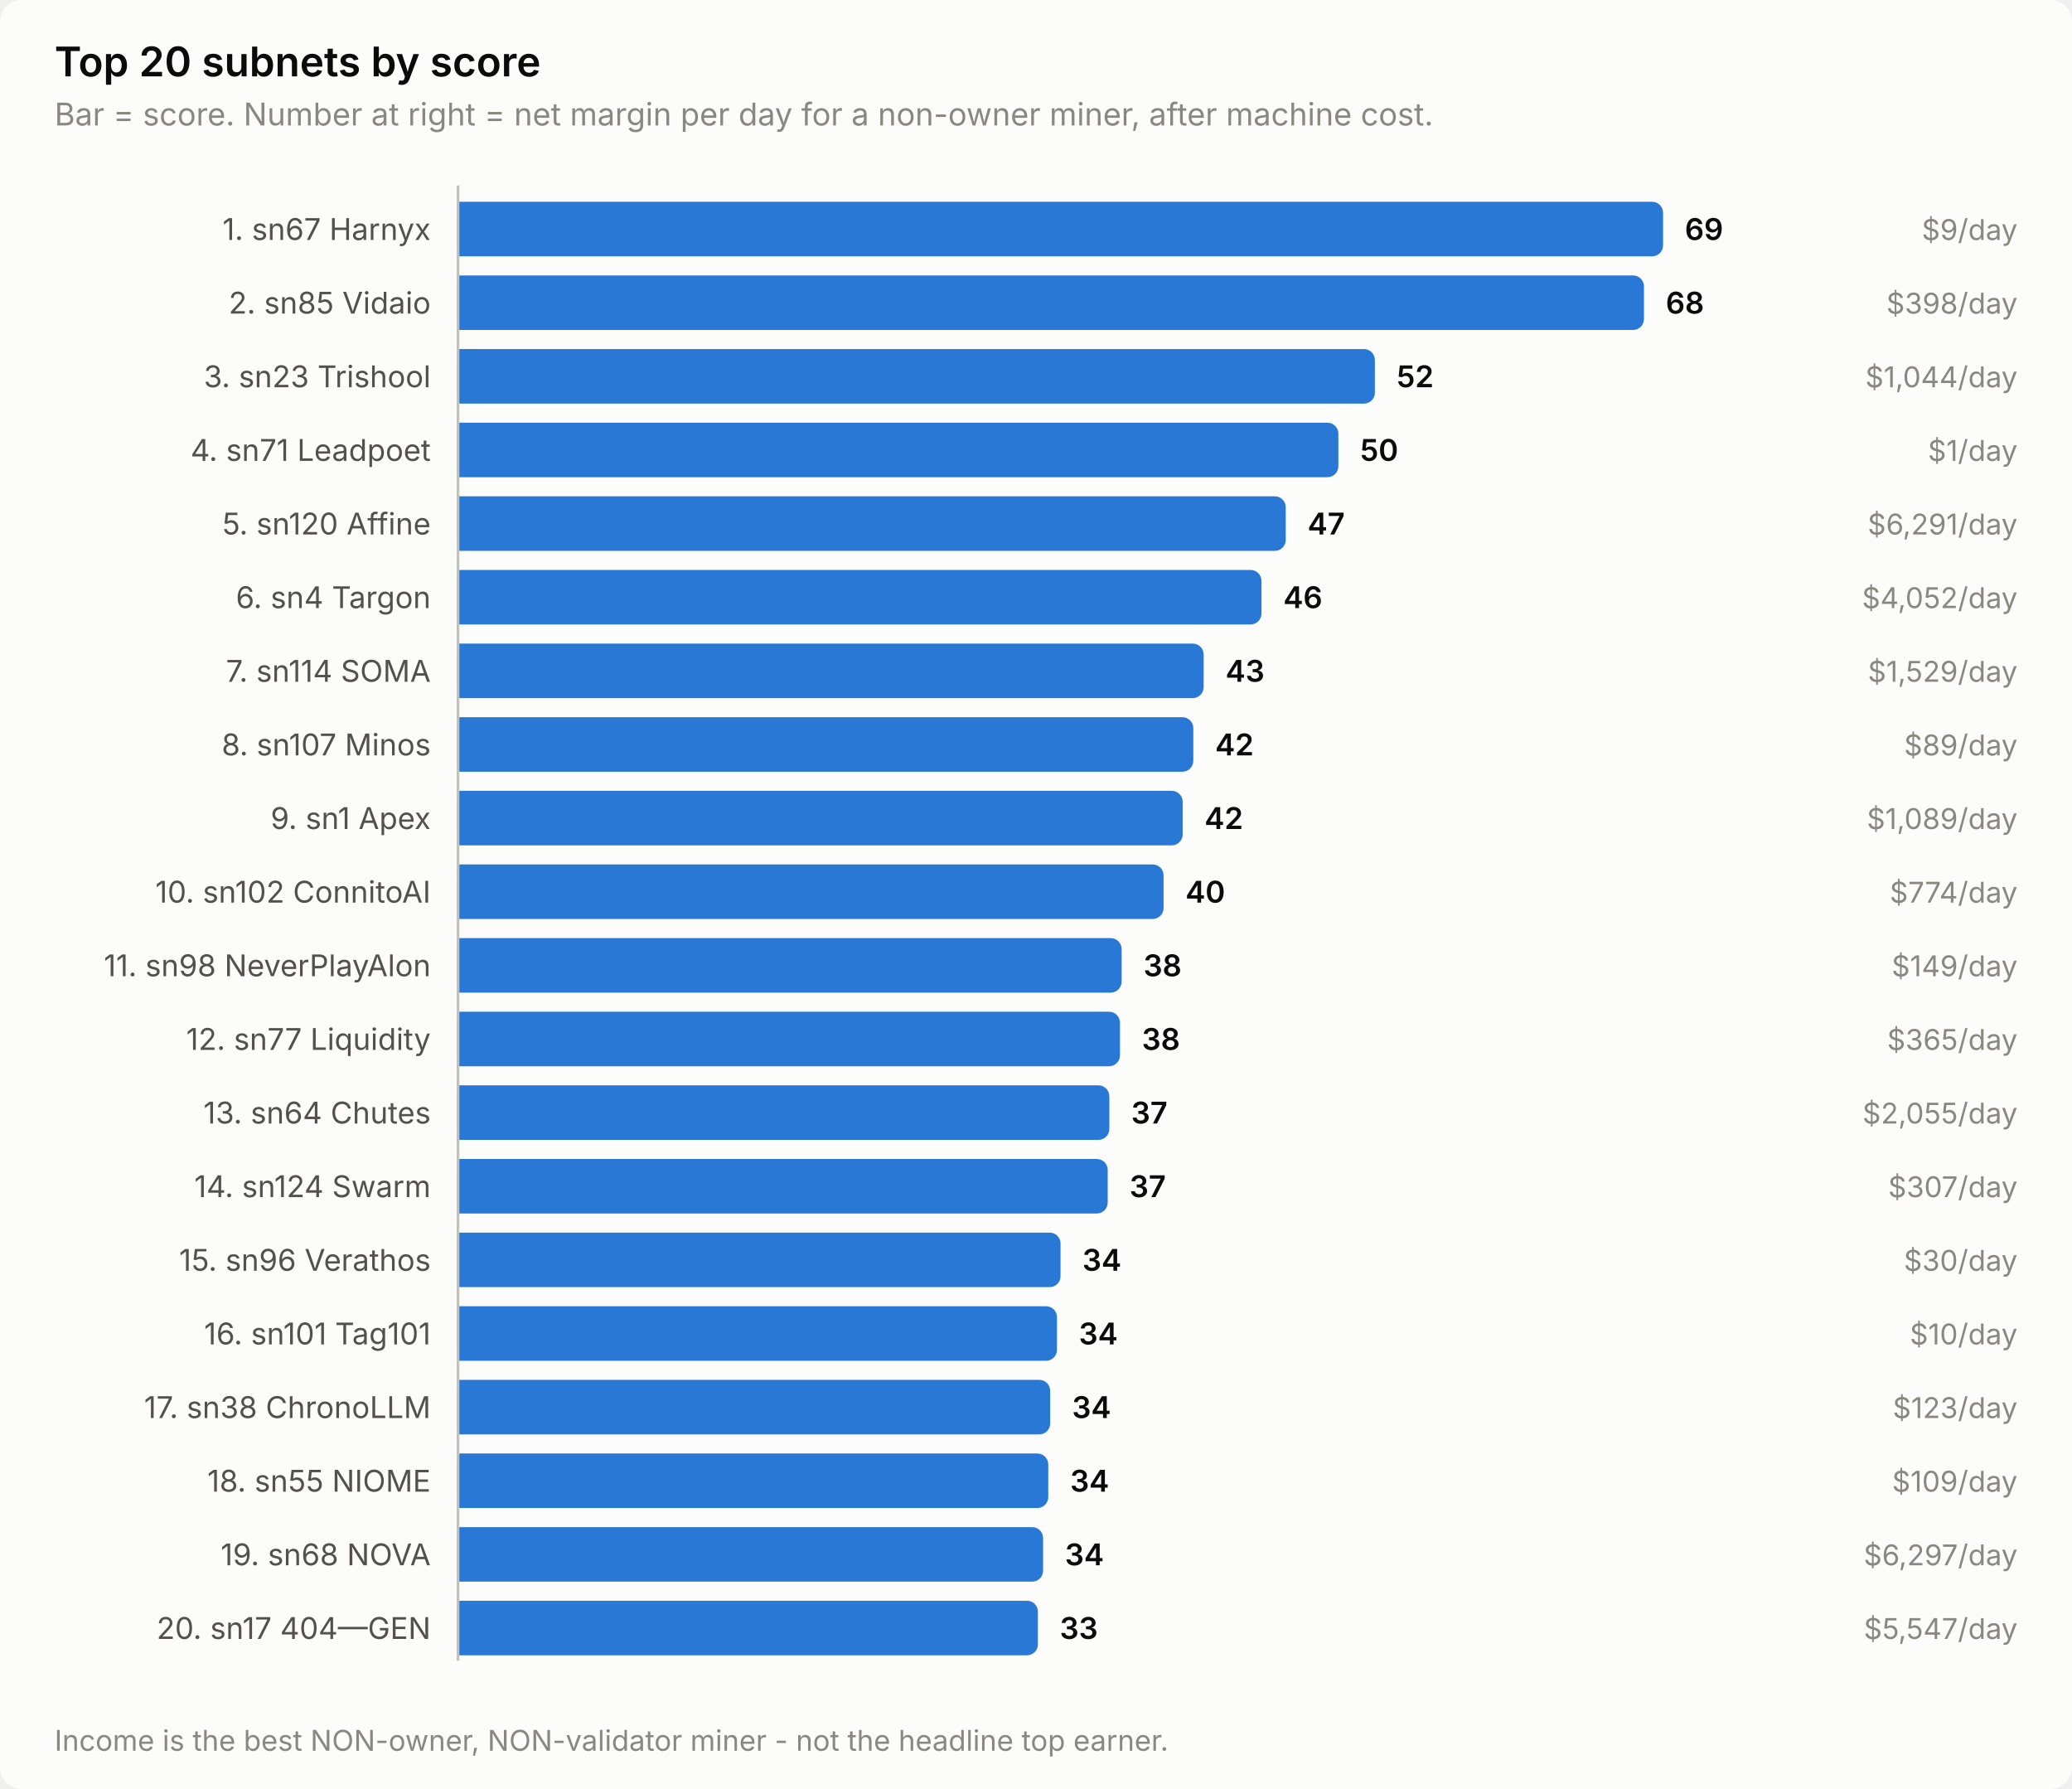
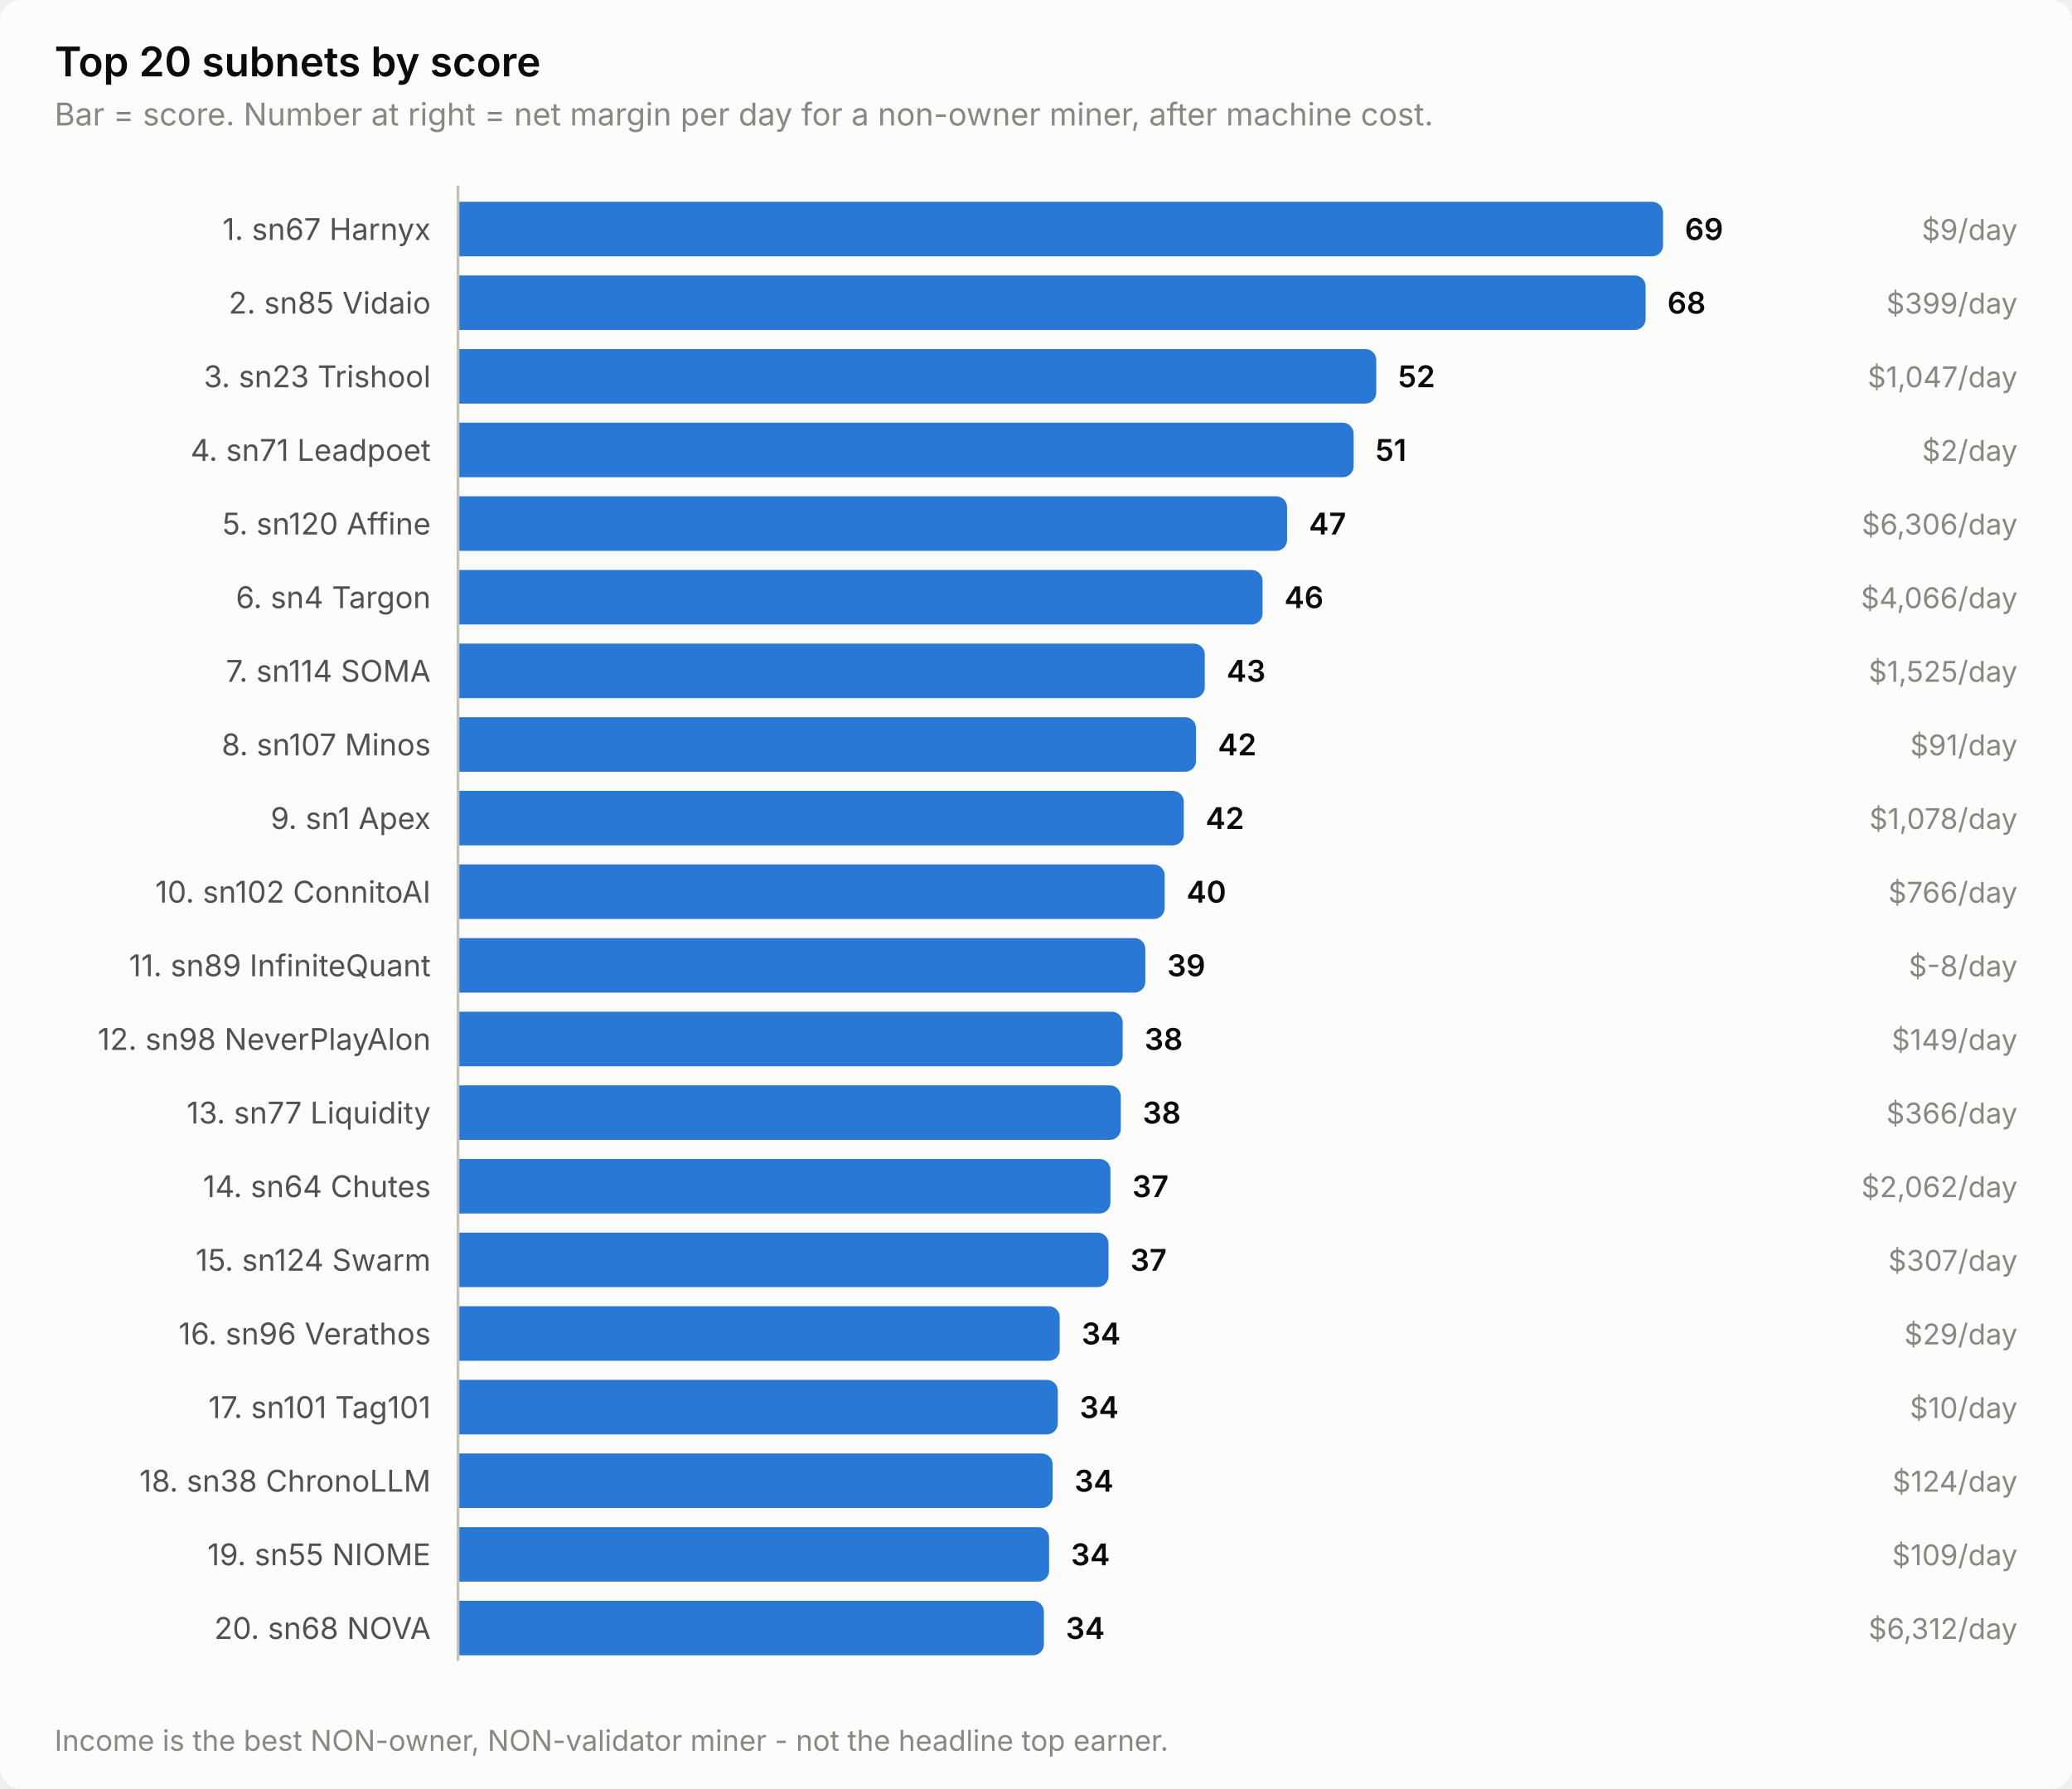
<svg xmlns="http://www.w3.org/2000/svg" width="760" height="656" viewBox="0 0 760 656" role="img" aria-label="Top 20 subnets by score">
  <style>
    text { font-family: system-ui, -apple-system, 'Segoe UI', sans-serif; }
    .t-title { font-size: 15px; font-weight: 600; }
    .t-sub { font-size: 11.5px; }
    .t-lab { font-size: 11px; }
    .t-val { font-size: 11px; font-weight: 600; font-variant-numeric: tabular-nums; }
    .t-tick { font-size: 10.5px; font-variant-numeric: tabular-nums; }

    .surface { fill: #fcfcfb; }
    .ink { fill: #0b0b0b; }
    .ink2 { fill: #52514e; }
    .muted { fill: #898781; }
    .grid { stroke: #e1e0d9; }
    .axis { stroke: #c3c2b7; }
    .accent { fill: #2a78d6; }
    .critical { fill: #d03b3b; }
    .deemph { fill: #d8d7d0; }

    @media (prefers-color-scheme: dark) {
      .surface { fill: #1a1a19; }
      .ink { fill: #ffffff; }
      .ink2 { fill: #c3c2b7; }
      .muted { fill: #898781; }
      .grid { stroke: #2c2c2a; }
      .axis { stroke: #383835; }
      .accent { fill: #3987e5; }
      .deemph { fill: #3a3a37; }
    }
</style>
  <rect class="surface" width="760" height="656" rx="8" />
  <text class="ink t-title" x="20" y="28">Top 20 subnets by score</text>
  <text class="muted t-sub" x="20" y="46">Bar = score. Number at right = net margin per day for a non-owner miner, after machine cost.</text>
  <text class="ink2 t-lab" x="158" y="88" text-anchor="end">1. sn67 Harnyx</text>
  <path class="accent" d="M168.0,74.0 H606.0 a4.0,4.0 0 0 1 4.0,4.0 V90.0 a4.0,4.0 0 0 1 -4.0,4.0 H168.0 Z" />
  <text class="ink t-val" x="618.0" y="88">69</text>
  <text class="muted t-tick" x="740" y="88" text-anchor="end">$9/day</text>
  <text class="ink2 t-lab" x="158" y="115" text-anchor="end">2. sn85 Vidaio</text>
-   <path class="accent" d="M168.0,101.0 H599.0 a4.0,4.0 0 0 1 4.0,4.0 V117.0 a4.0,4.0 0 0 1 -4.0,4.0 H168.0 Z" />
-   <text class="ink t-val" x="611.0" y="115">68</text>
-   <text class="muted t-tick" x="740" y="115" text-anchor="end">$398/day</text>
+   <path class="accent" d="M168.0,101.0 H599.6 a4.0,4.0 0 0 1 4.0,4.0 V117.0 a4.0,4.0 0 0 1 -4.0,4.0 H168.0 Z" />
+   <text class="ink t-val" x="611.6" y="115">68</text>
+   <text class="muted t-tick" x="740" y="115" text-anchor="end">$399/day</text>
  <text class="ink2 t-lab" x="158" y="142" text-anchor="end">3. sn23 Trishool</text>
-   <path class="accent" d="M168.0,128.0 H500.3 a4.0,4.0 0 0 1 4.0,4.0 V144.0 a4.0,4.0 0 0 1 -4.0,4.0 H168.0 Z" />
-   <text class="ink t-val" x="512.3" y="142">52</text>
-   <text class="muted t-tick" x="740" y="142" text-anchor="end">$1,044/day</text>
+   <path class="accent" d="M168.0,128.0 H500.8 a4.0,4.0 0 0 1 4.0,4.0 V144.0 a4.0,4.0 0 0 1 -4.0,4.0 H168.0 Z" />
+   <text class="ink t-val" x="512.8" y="142">52</text>
+   <text class="muted t-tick" x="740" y="142" text-anchor="end">$1,047/day</text>
  <text class="ink2 t-lab" x="158" y="169" text-anchor="end">4. sn71 Leadpoet</text>
-   <path class="accent" d="M168.0,155.0 H486.9 a4.0,4.0 0 0 1 4.0,4.0 V171.0 a4.0,4.0 0 0 1 -4.0,4.0 H168.0 Z" />
-   <text class="ink t-val" x="498.9" y="169">50</text>
-   <text class="muted t-tick" x="740" y="169" text-anchor="end">$1/day</text>
+   <path class="accent" d="M168.0,155.0 H492.5 a4.0,4.0 0 0 1 4.0,4.0 V171.0 a4.0,4.0 0 0 1 -4.0,4.0 H168.0 Z" />
+   <text class="ink t-val" x="504.5" y="169">51</text>
+   <text class="muted t-tick" x="740" y="169" text-anchor="end">$2/day</text>
  <text class="ink2 t-lab" x="158" y="196" text-anchor="end">5. sn120 Affine</text>
-   <path class="accent" d="M168.0,182.0 H467.6 a4.0,4.0 0 0 1 4.0,4.0 V198.0 a4.0,4.0 0 0 1 -4.0,4.0 H168.0 Z" />
-   <text class="ink t-val" x="479.6" y="196">47</text>
-   <text class="muted t-tick" x="740" y="196" text-anchor="end">$6,291/day</text>
+   <path class="accent" d="M168.0,182.0 H468.1 a4.0,4.0 0 0 1 4.0,4.0 V198.0 a4.0,4.0 0 0 1 -4.0,4.0 H168.0 Z" />
+   <text class="ink t-val" x="480.1" y="196">47</text>
+   <text class="muted t-tick" x="740" y="196" text-anchor="end">$6,306/day</text>
  <text class="ink2 t-lab" x="158" y="223" text-anchor="end">6. sn4 Targon</text>
-   <path class="accent" d="M168.0,209.0 H458.7 a4.0,4.0 0 0 1 4.0,4.0 V225.0 a4.0,4.0 0 0 1 -4.0,4.0 H168.0 Z" />
-   <text class="ink t-val" x="470.7" y="223">46</text>
-   <text class="muted t-tick" x="740" y="223" text-anchor="end">$4,052/day</text>
+   <path class="accent" d="M168.0,209.0 H459.1 a4.0,4.0 0 0 1 4.0,4.0 V225.0 a4.0,4.0 0 0 1 -4.0,4.0 H168.0 Z" />
+   <text class="ink t-val" x="471.1" y="223">46</text>
+   <text class="muted t-tick" x="740" y="223" text-anchor="end">$4,066/day</text>
  <text class="ink2 t-lab" x="158" y="250" text-anchor="end">7. sn114 SOMA</text>
-   <path class="accent" d="M168.0,236.0 H437.5 a4.0,4.0 0 0 1 4.0,4.0 V252.0 a4.0,4.0 0 0 1 -4.0,4.0 H168.0 Z" />
-   <text class="ink t-val" x="449.5" y="250">43</text>
-   <text class="muted t-tick" x="740" y="250" text-anchor="end">$1,529/day</text>
+   <path class="accent" d="M168.0,236.0 H437.9 a4.0,4.0 0 0 1 4.0,4.0 V252.0 a4.0,4.0 0 0 1 -4.0,4.0 H168.0 Z" />
+   <text class="ink t-val" x="449.9" y="250">43</text>
+   <text class="muted t-tick" x="740" y="250" text-anchor="end">$1,525/day</text>
  <text class="ink2 t-lab" x="158" y="277" text-anchor="end">8. sn107 Minos</text>
-   <path class="accent" d="M168.0,263.0 H433.7 a4.0,4.0 0 0 1 4.0,4.0 V279.0 a4.0,4.0 0 0 1 -4.0,4.0 H168.0 Z" />
-   <text class="ink t-val" x="445.7" y="277">42</text>
-   <text class="muted t-tick" x="740" y="277" text-anchor="end">$89/day</text>
+   <path class="accent" d="M168.0,263.0 H434.7 a4.0,4.0 0 0 1 4.0,4.0 V279.0 a4.0,4.0 0 0 1 -4.0,4.0 H168.0 Z" />
+   <text class="ink t-val" x="446.7" y="277">42</text>
+   <text class="muted t-tick" x="740" y="277" text-anchor="end">$91/day</text>
  <text class="ink2 t-lab" x="158" y="304" text-anchor="end">9. sn1 Apex</text>
-   <path class="accent" d="M168.0,290.0 H429.8 a4.0,4.0 0 0 1 4.0,4.0 V306.0 a4.0,4.0 0 0 1 -4.0,4.0 H168.0 Z" />
-   <text class="ink t-val" x="441.8" y="304">42</text>
-   <text class="muted t-tick" x="740" y="304" text-anchor="end">$1,089/day</text>
+   <path class="accent" d="M168.0,290.0 H430.2 a4.0,4.0 0 0 1 4.0,4.0 V306.0 a4.0,4.0 0 0 1 -4.0,4.0 H168.0 Z" />
+   <text class="ink t-val" x="442.2" y="304">42</text>
+   <text class="muted t-tick" x="740" y="304" text-anchor="end">$1,078/day</text>
  <text class="ink2 t-lab" x="158" y="331" text-anchor="end">10. sn102 ConnitoAI</text>
-   <path class="accent" d="M168.0,317.0 H422.8 a4.0,4.0 0 0 1 4.0,4.0 V333.0 a4.0,4.0 0 0 1 -4.0,4.0 H168.0 Z" />
-   <text class="ink t-val" x="434.8" y="331">40</text>
-   <text class="muted t-tick" x="740" y="331" text-anchor="end">$774/day</text>
-   <text class="ink2 t-lab" x="158" y="358" text-anchor="end">11. sn98 NeverPlayAlon</text>
-   <path class="accent" d="M168.0,344.0 H407.4 a4.0,4.0 0 0 1 4.0,4.0 V360.0 a4.0,4.0 0 0 1 -4.0,4.0 H168.0 Z" />
-   <text class="ink t-val" x="419.4" y="358">38</text>
-   <text class="muted t-tick" x="740" y="358" text-anchor="end">$149/day</text>
-   <text class="ink2 t-lab" x="158" y="385" text-anchor="end">12. sn77 Liquidity</text>
-   <path class="accent" d="M168.0,371.0 H406.8 a4.0,4.0 0 0 1 4.0,4.0 V387.0 a4.0,4.0 0 0 1 -4.0,4.0 H168.0 Z" />
-   <text class="ink t-val" x="418.8" y="385">38</text>
-   <text class="muted t-tick" x="740" y="385" text-anchor="end">$365/day</text>
-   <text class="ink2 t-lab" x="158" y="412" text-anchor="end">13. sn64 Chutes</text>
-   <path class="accent" d="M168.0,398.0 H402.9 a4.0,4.0 0 0 1 4.0,4.0 V414.0 a4.0,4.0 0 0 1 -4.0,4.0 H168.0 Z" />
-   <text class="ink t-val" x="414.9" y="412">37</text>
-   <text class="muted t-tick" x="740" y="412" text-anchor="end">$2,055/day</text>
-   <text class="ink2 t-lab" x="158" y="439" text-anchor="end">14. sn124 Swarm</text>
-   <path class="accent" d="M168.0,425.0 H402.3 a4.0,4.0 0 0 1 4.0,4.0 V441.0 a4.0,4.0 0 0 1 -4.0,4.0 H168.0 Z" />
-   <text class="ink t-val" x="414.3" y="439">37</text>
-   <text class="muted t-tick" x="740" y="439" text-anchor="end">$307/day</text>
-   <text class="ink2 t-lab" x="158" y="466" text-anchor="end">15. sn96 Verathos</text>
-   <path class="accent" d="M168.0,452.0 H385.0 a4.0,4.0 0 0 1 4.0,4.0 V468.0 a4.0,4.0 0 0 1 -4.0,4.0 H168.0 Z" />
-   <text class="ink t-val" x="397.0" y="466">34</text>
-   <text class="muted t-tick" x="740" y="466" text-anchor="end">$30/day</text>
-   <text class="ink2 t-lab" x="158" y="493" text-anchor="end">16. sn101 Tag101</text>
-   <path class="accent" d="M168.0,479.0 H383.7 a4.0,4.0 0 0 1 4.0,4.0 V495.0 a4.0,4.0 0 0 1 -4.0,4.0 H168.0 Z" />
-   <text class="ink t-val" x="395.7" y="493">34</text>
-   <text class="muted t-tick" x="740" y="493" text-anchor="end">$10/day</text>
-   <text class="ink2 t-lab" x="158" y="520" text-anchor="end">17. sn38 ChronoLLM</text>
-   <path class="accent" d="M168.0,506.0 H381.2 a4.0,4.0 0 0 1 4.0,4.0 V522.0 a4.0,4.0 0 0 1 -4.0,4.0 H168.0 Z" />
-   <text class="ink t-val" x="393.2" y="520">34</text>
-   <text class="muted t-tick" x="740" y="520" text-anchor="end">$123/day</text>
-   <text class="ink2 t-lab" x="158" y="547" text-anchor="end">18. sn55 NIOME</text>
-   <path class="accent" d="M168.0,533.0 H380.5 a4.0,4.0 0 0 1 4.0,4.0 V549.0 a4.0,4.0 0 0 1 -4.0,4.0 H168.0 Z" />
-   <text class="ink t-val" x="392.5" y="547">34</text>
-   <text class="muted t-tick" x="740" y="547" text-anchor="end">$109/day</text>
-   <text class="ink2 t-lab" x="158" y="574" text-anchor="end">19. sn68 NOVA</text>
-   <path class="accent" d="M168.0,560.0 H378.6 a4.0,4.0 0 0 1 4.0,4.0 V576.0 a4.0,4.0 0 0 1 -4.0,4.0 H168.0 Z" />
-   <text class="ink t-val" x="390.6" y="574">34</text>
-   <text class="muted t-tick" x="740" y="574" text-anchor="end">$6,297/day</text>
-   <text class="ink2 t-lab" x="158" y="601" text-anchor="end">20. sn17 404—GEN</text>
-   <path class="accent" d="M168.0,587.0 H376.7 a4.0,4.0 0 0 1 4.0,4.0 V603.0 a4.0,4.0 0 0 1 -4.0,4.0 H168.0 Z" />
-   <text class="ink t-val" x="388.7" y="601">33</text>
-   <text class="muted t-tick" x="740" y="601" text-anchor="end">$5,547/day</text>
+   <path class="accent" d="M168.0,317.0 H423.2 a4.0,4.0 0 0 1 4.0,4.0 V333.0 a4.0,4.0 0 0 1 -4.0,4.0 H168.0 Z" />
+   <text class="ink t-val" x="435.2" y="331">40</text>
+   <text class="muted t-tick" x="740" y="331" text-anchor="end">$766/day</text>
+   <text class="ink2 t-lab" x="158" y="358" text-anchor="end">11. sn89 InfiniteQuant</text>
+   <path class="accent" d="M168.0,344.0 H416.1 a4.0,4.0 0 0 1 4.0,4.0 V360.0 a4.0,4.0 0 0 1 -4.0,4.0 H168.0 Z" />
+   <text class="ink t-val" x="428.1" y="358">39</text>
+   <text class="muted t-tick" x="740" y="358" text-anchor="end">$-8/day</text>
+   <text class="ink2 t-lab" x="158" y="385" text-anchor="end">12. sn98 NeverPlayAlon</text>
+   <path class="accent" d="M168.0,371.0 H407.8 a4.0,4.0 0 0 1 4.0,4.0 V387.0 a4.0,4.0 0 0 1 -4.0,4.0 H168.0 Z" />
+   <text class="ink t-val" x="419.8" y="385">38</text>
+   <text class="muted t-tick" x="740" y="385" text-anchor="end">$149/day</text>
+   <text class="ink2 t-lab" x="158" y="412" text-anchor="end">13. sn77 Liquidity</text>
+   <path class="accent" d="M168.0,398.0 H407.1 a4.0,4.0 0 0 1 4.0,4.0 V414.0 a4.0,4.0 0 0 1 -4.0,4.0 H168.0 Z" />
+   <text class="ink t-val" x="419.1" y="412">38</text>
+   <text class="muted t-tick" x="740" y="412" text-anchor="end">$366/day</text>
+   <text class="ink2 t-lab" x="158" y="439" text-anchor="end">14. sn64 Chutes</text>
+   <path class="accent" d="M168.0,425.0 H403.3 a4.0,4.0 0 0 1 4.0,4.0 V441.0 a4.0,4.0 0 0 1 -4.0,4.0 H168.0 Z" />
+   <text class="ink t-val" x="415.3" y="439">37</text>
+   <text class="muted t-tick" x="740" y="439" text-anchor="end">$2,062/day</text>
+   <text class="ink2 t-lab" x="158" y="466" text-anchor="end">15. sn124 Swarm</text>
+   <path class="accent" d="M168.0,452.0 H402.6 a4.0,4.0 0 0 1 4.0,4.0 V468.0 a4.0,4.0 0 0 1 -4.0,4.0 H168.0 Z" />
+   <text class="ink t-val" x="414.6" y="466">37</text>
+   <text class="muted t-tick" x="740" y="466" text-anchor="end">$307/day</text>
+   <text class="ink2 t-lab" x="158" y="493" text-anchor="end">16. sn96 Verathos</text>
+   <path class="accent" d="M168.0,479.0 H384.7 a4.0,4.0 0 0 1 4.0,4.0 V495.0 a4.0,4.0 0 0 1 -4.0,4.0 H168.0 Z" />
+   <text class="ink t-val" x="396.7" y="493">34</text>
+   <text class="muted t-tick" x="740" y="493" text-anchor="end">$29/day</text>
+   <text class="ink2 t-lab" x="158" y="520" text-anchor="end">17. sn101 Tag101</text>
+   <path class="accent" d="M168.0,506.0 H384.0 a4.0,4.0 0 0 1 4.0,4.0 V522.0 a4.0,4.0 0 0 1 -4.0,4.0 H168.0 Z" />
+   <text class="ink t-val" x="396.0" y="520">34</text>
+   <text class="muted t-tick" x="740" y="520" text-anchor="end">$10/day</text>
+   <text class="ink2 t-lab" x="158" y="547" text-anchor="end">18. sn38 ChronoLLM</text>
+   <path class="accent" d="M168.0,533.0 H382.1 a4.0,4.0 0 0 1 4.0,4.0 V549.0 a4.0,4.0 0 0 1 -4.0,4.0 H168.0 Z" />
+   <text class="ink t-val" x="394.1" y="547">34</text>
+   <text class="muted t-tick" x="740" y="547" text-anchor="end">$124/day</text>
+   <text class="ink2 t-lab" x="158" y="574" text-anchor="end">19. sn55 NIOME</text>
+   <path class="accent" d="M168.0,560.0 H380.8 a4.0,4.0 0 0 1 4.0,4.0 V576.0 a4.0,4.0 0 0 1 -4.0,4.0 H168.0 Z" />
+   <text class="ink t-val" x="392.8" y="574">34</text>
+   <text class="muted t-tick" x="740" y="574" text-anchor="end">$109/day</text>
+   <text class="ink2 t-lab" x="158" y="601" text-anchor="end">20. sn68 NOVA</text>
+   <path class="accent" d="M168.0,587.0 H378.9 a4.0,4.0 0 0 1 4.0,4.0 V603.0 a4.0,4.0 0 0 1 -4.0,4.0 H168.0 Z" />
+   <text class="ink t-val" x="390.9" y="601">34</text>
+   <text class="muted t-tick" x="740" y="601" text-anchor="end">$6,312/day</text>
  <line class="axis" x1="168" y1="68" x2="168" y2="609" stroke-width="1" />
  <text class="muted t-tick" x="20" y="642">Income is the best NON-owner, NON-validator miner - not the headline top earner.</text>
</svg>
